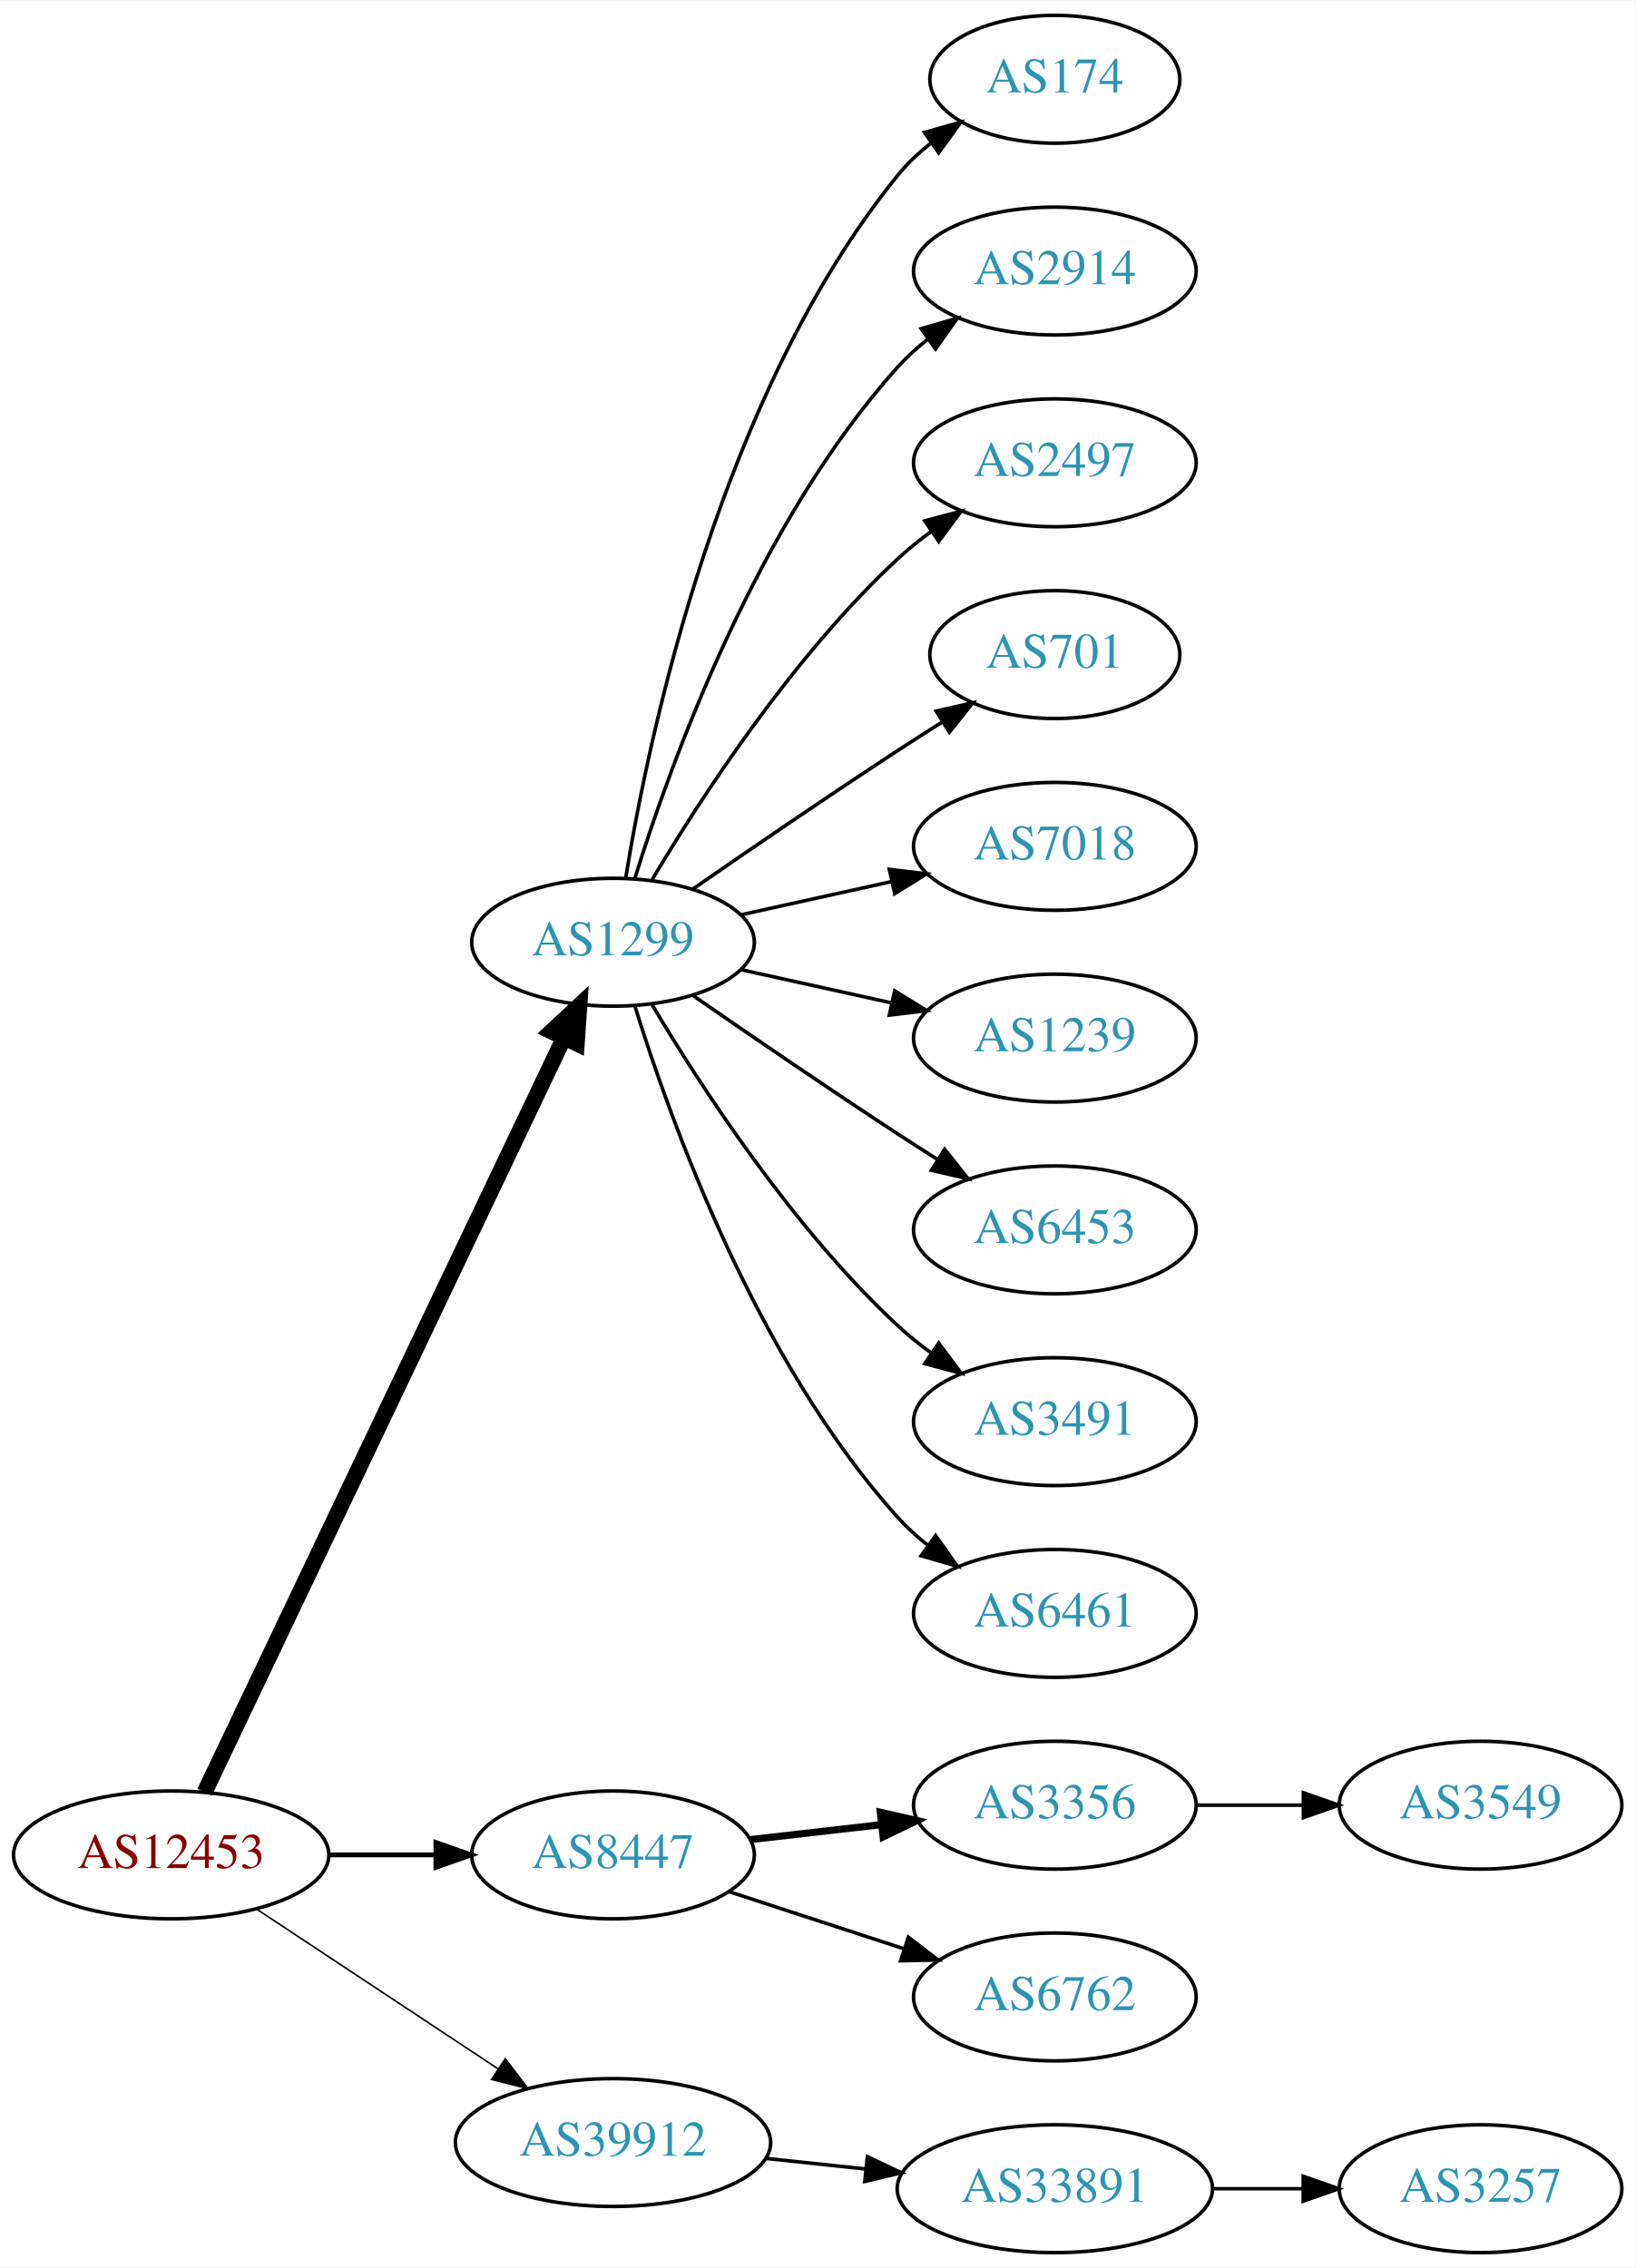
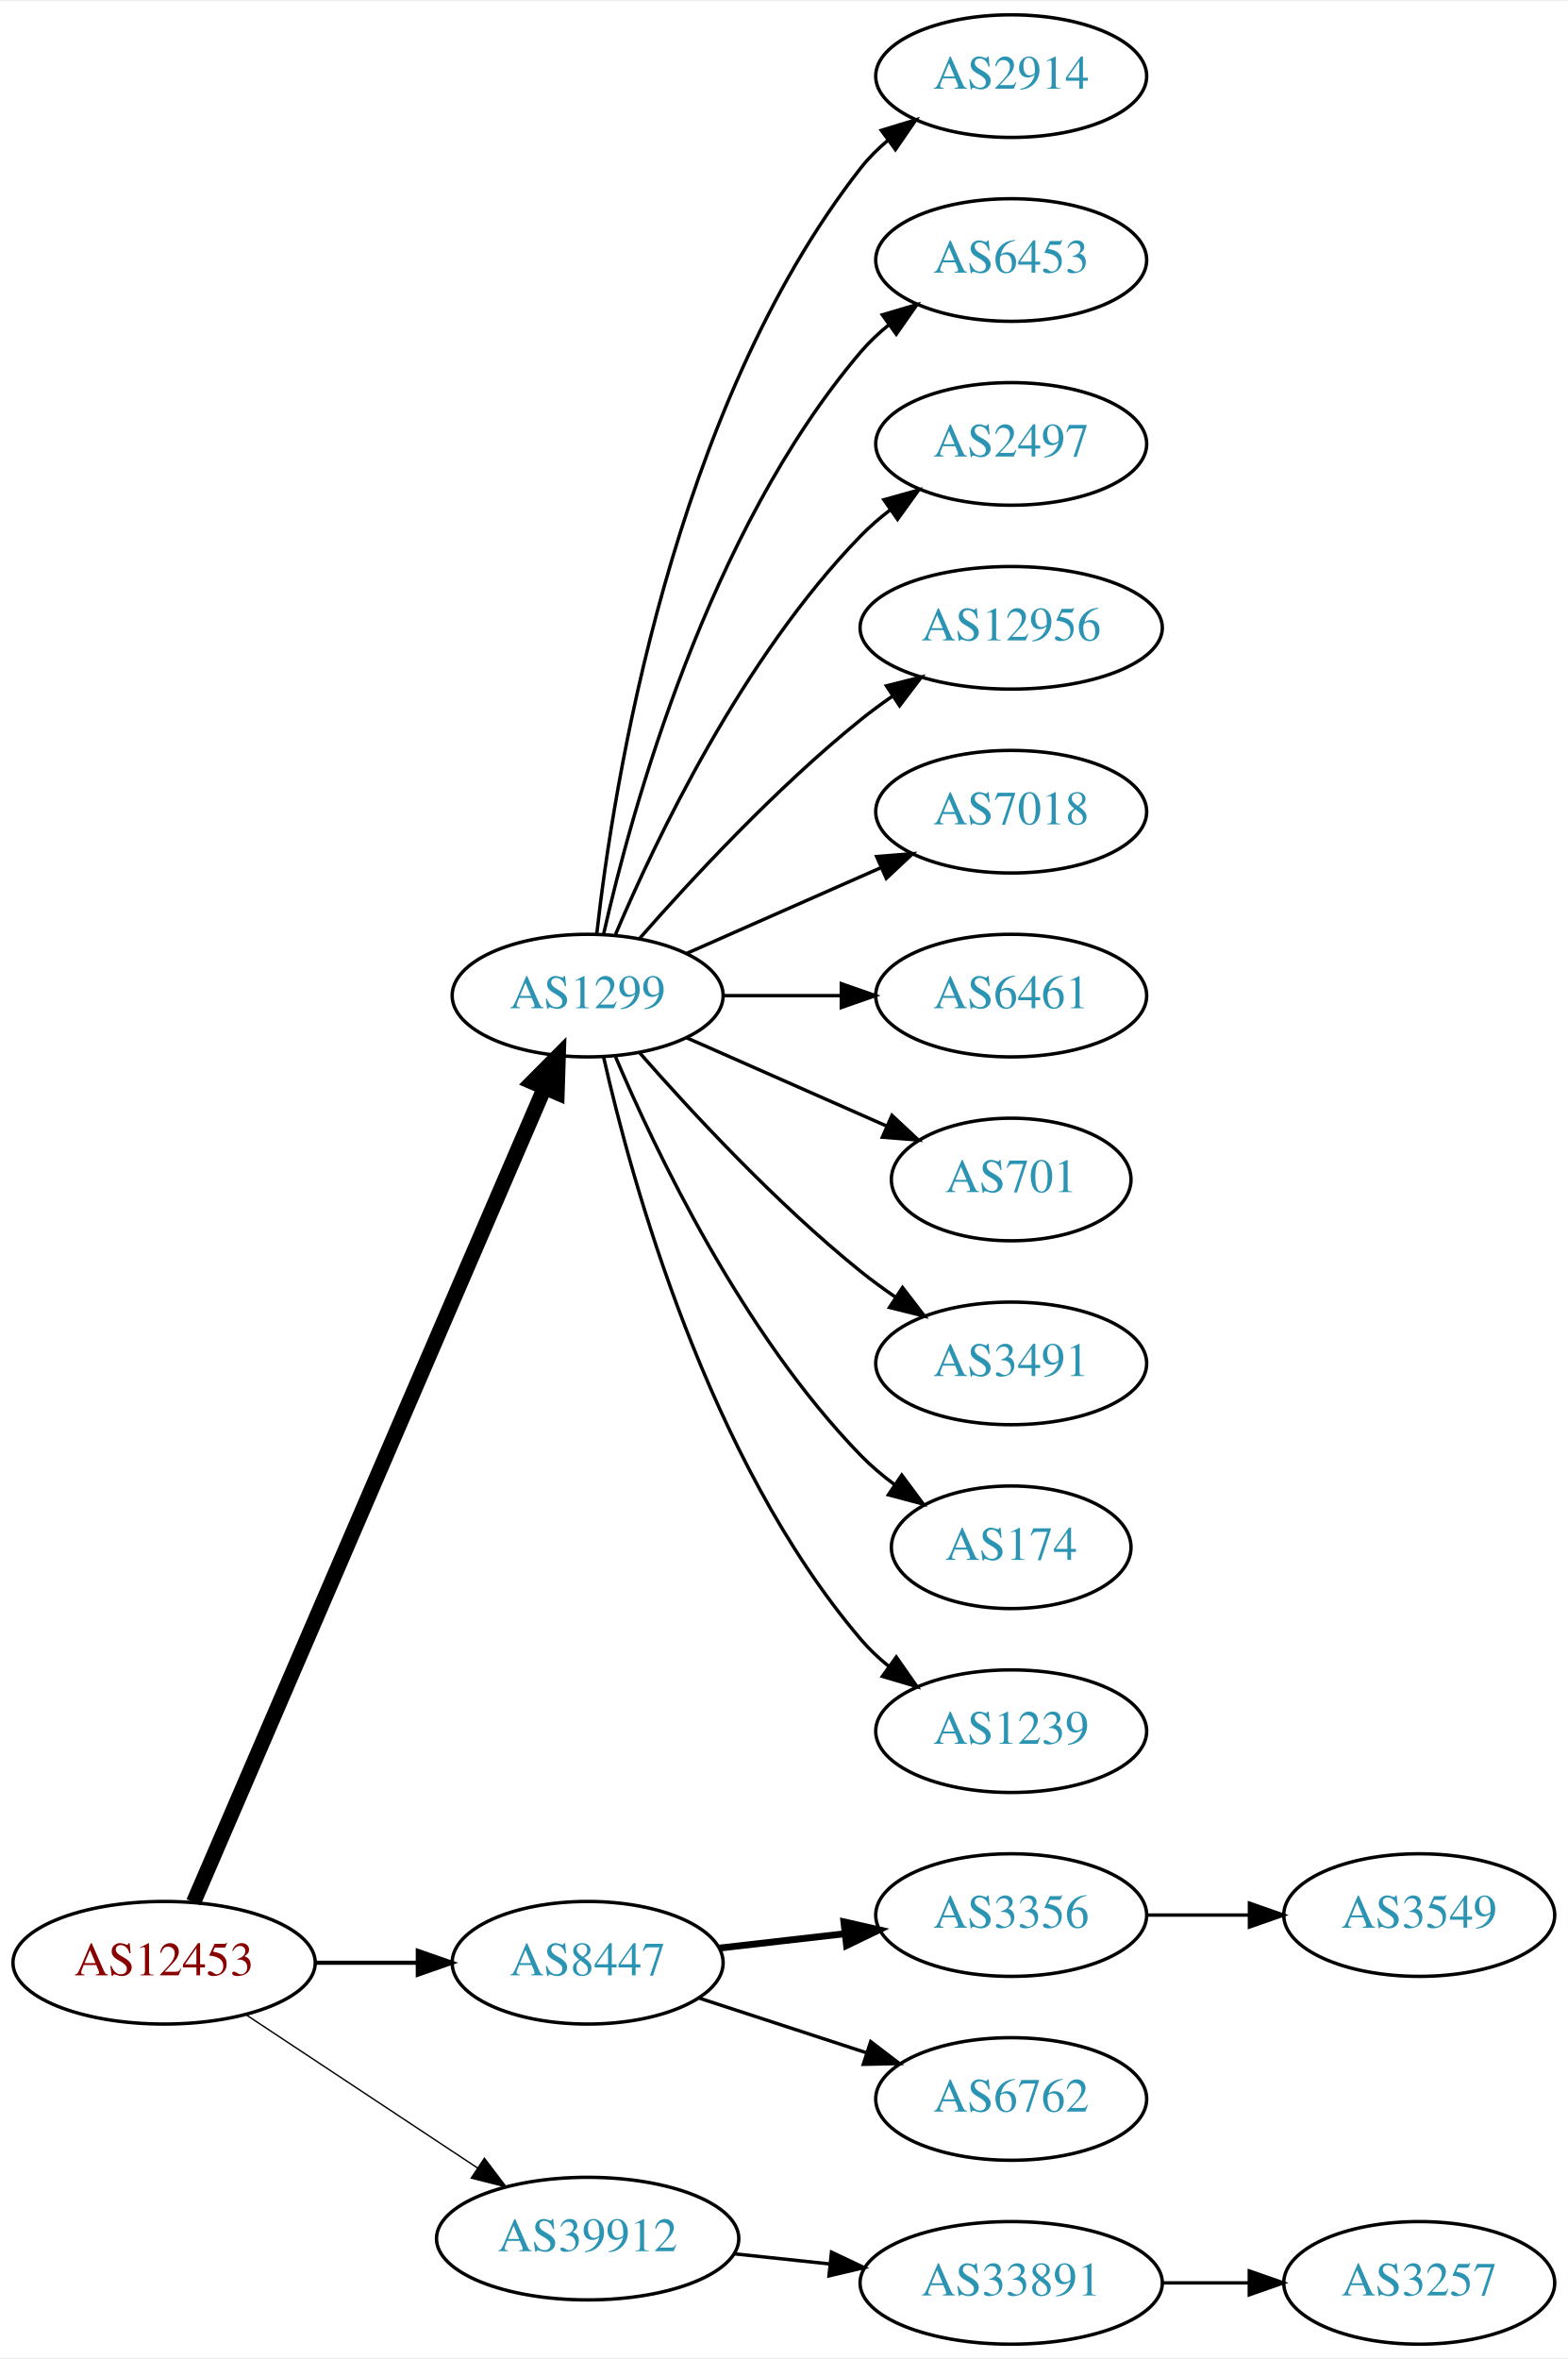
- <svg xmlns="http://www.w3.org/2000/svg" xmlns:xlink="http://www.w3.org/1999/xlink" width="460pt" height="638pt" viewBox="0.00 0.00 460.47 638.00">
-   <g id="graph0" class="graph" transform="scale(1 1) rotate(0) translate(4 634)">
-     <polygon fill="white" stroke="none" points="-4,4 -4,-634 456.469,-634 456.469,4 -4,4" />
+ <svg xmlns="http://www.w3.org/2000/svg" xmlns:xlink="http://www.w3.org/1999/xlink" width="460pt" height="692pt" viewBox="0.00 0.00 460.47 692.00">
+   <g id="graph0" class="graph" transform="scale(1 1) rotate(0) translate(4 688)">
+     <polygon fill="white" stroke="none" points="-4,4 -4,-688 456.469,-688 456.469,4 -4,4" />
    <g id="node1" class="node">
      <g id="a_node1">
        <a xlink:href="/asn/12453" xlink:title="AS12453 ~ Bernhard Kraft [AT]">
          <ellipse fill="#ffffff" stroke="black" cx="44.196" cy="-112" rx="44.393" ry="18" />
          <text text-anchor="middle" x="44.196" y="-108.3" font-family="Times,serif" font-size="14.00" fill="#880000">AS12453</text>
        </a>
      </g>
    </g>
    <g id="node2" class="node">
      <g id="a_node2">
        <a xlink:href="/asn/1299" xlink:title="AS1299 ~ Telia Carrier [EU]">
-           <ellipse fill="#ffffff" stroke="black" cx="168.588" cy="-369" rx="39.794" ry="18" />
-           <text text-anchor="middle" x="168.588" y="-365.3" font-family="Times,serif" font-size="14.00" fill="#2c94b3">AS1299</text>
+           <ellipse fill="#ffffff" stroke="black" cx="168.588" cy="-396" rx="39.794" ry="18" />
+           <text text-anchor="middle" x="168.588" y="-392.3" font-family="Times,serif" font-size="14.00" fill="#2c94b3">AS1299</text>
        </a>
      </g>
    </g>
    <g id="edge1" class="edge">
-       <path fill="none" stroke="black" stroke-width="4.5" d="M53.609,-129.665C74.658,-173.864 129.706,-289.455 154.796,-342.138" />
-       <polygon fill="black" stroke="black" stroke-width="4.5" points="151.262,-343.876 159.117,-351.212 158.372,-340.49 151.262,-343.876" />
+       <path fill="none" stroke="black" stroke-width="4.5" d="M52.852,-129.765C73.63,-177.979 131.177,-311.511 155.974,-369.05" />
+       <polygon fill="black" stroke="black" stroke-width="4.5" points="152.361,-370.616 159.935,-378.241 159.593,-367.499 152.361,-370.616" />
    </g>
    <g id="node3" class="node">
      <g id="a_node3">
        <a xlink:href="/asn/8447" xlink:title="AS8447 ~ A1 Telekom Austria AG [AT]">
          <ellipse fill="#ffffff" stroke="black" cx="168.588" cy="-112" rx="39.794" ry="18" />
          <text text-anchor="middle" x="168.588" y="-108.3" font-family="Times,serif" font-size="14.00" fill="#2c94b3">AS8447</text>
        </a>
      </g>
    </g>
    <g id="edge2" class="edge">
-       <path fill="none" stroke="black" stroke-width="1.35" d="M88.692,-112C98.381,-112 108.717,-112 118.61,-112" />
-       <polygon fill="black" stroke="black" stroke-width="1.35" points="118.713,-115.5 128.713,-112 118.713,-108.5 118.713,-115.5" />
+       <path fill="none" stroke="black" stroke-width="1.227" d="M88.692,-112C98.381,-112 108.717,-112 118.61,-112" />
+       <polygon fill="black" stroke="black" stroke-width="1.227" points="118.713,-115.5 128.713,-112 118.713,-108.5 118.713,-115.5" />
    </g>
    <g id="node4" class="node">
      <g id="a_node4">
        <a xlink:href="/asn/39912" xlink:title="AS39912 ~ oja.at GmbH [AT]">
          <ellipse fill="#ffffff" stroke="black" cx="168.588" cy="-31" rx="44.393" ry="18" />
          <text text-anchor="middle" x="168.588" y="-27.3" font-family="Times,serif" font-size="14.00" fill="#2c94b3">AS39912</text>
        </a>
      </g>
    </g>
    <g id="edge3" class="edge">
-       <path fill="none" stroke="black" stroke-width="0.45" d="M68.217,-96.764C87.449,-84.037 115.056,-65.766 136.294,-51.711" />
-       <polygon fill="black" stroke="black" stroke-width="0.45" points="138.263,-54.605 144.67,-46.167 134.4,-48.767 138.263,-54.605" />
+       <path fill="none" stroke="black" stroke-width="0.409" d="M68.217,-96.764C87.449,-84.037 115.056,-65.766 136.294,-51.711" />
+       <polygon fill="black" stroke="black" stroke-width="0.409" points="138.263,-54.605 144.67,-46.167 134.4,-48.767 138.263,-54.605" />
    </g>
    <g id="node5" class="node">
      <g id="a_node5">
-         <a xlink:href="/asn/174" xlink:title="AS174 ~ Cogent Communications [US]">
-           <ellipse fill="#ffffff" stroke="black" cx="292.98" cy="-612" rx="35.194" ry="18" />
-           <text text-anchor="middle" x="292.98" y="-608.3" font-family="Times,serif" font-size="14.00" fill="#2c94b3">AS174</text>
+         <a xlink:href="/asn/2914" xlink:title="AS2914 ~ NTT America, Inc. [US]">
+           <ellipse fill="#ffffff" stroke="black" cx="292.98" cy="-666" rx="39.794" ry="18" />
+           <text text-anchor="middle" x="292.98" y="-662.3" font-family="Times,serif" font-size="14.00" fill="#2c94b3">AS2914</text>
        </a>
      </g>
    </g>
    <g id="edge4" class="edge">
-       <path fill="none" stroke="black" d="M172.169,-387.178C178.624,-426.997 198.695,-523.286 248.784,-585 251.48,-588.322 254.7,-591.352 258.149,-594.083" />
-       <polygon fill="black" stroke="black" points="256.274,-597.043 266.474,-599.906 260.286,-591.307 256.274,-597.043" />
+       <path fill="none" stroke="black" d="M171.268,-414.129C176.098,-457.368 193.439,-568.216 248.784,-639 251.099,-641.961 253.836,-644.683 256.791,-647.164" />
+       <polygon fill="black" stroke="black" points="254.847,-650.078 264.982,-653.165 258.985,-644.432 254.847,-650.078" />
    </g>
    <g id="node6" class="node">
      <g id="a_node6">
-         <a xlink:href="/asn/2914" xlink:title="AS2914 ~ NTT America, Inc. [US]">
-           <ellipse fill="#ffffff" stroke="black" cx="292.98" cy="-558" rx="39.794" ry="18" />
-           <text text-anchor="middle" x="292.98" y="-554.3" font-family="Times,serif" font-size="14.00" fill="#2c94b3">AS2914</text>
+         <a xlink:href="/asn/6453" xlink:title="AS6453 ~ TATA COMMUNICATIONS (AMERICA) INC [US]">
+           <ellipse fill="#ffffff" stroke="black" cx="292.98" cy="-612" rx="39.794" ry="18" />
+           <text text-anchor="middle" x="292.98" y="-608.3" font-family="Times,serif" font-size="14.00" fill="#2c94b3">AS6453</text>
        </a>
      </g>
    </g>
    <g id="edge5" class="edge">
-       <path fill="none" stroke="black" d="M174.726,-386.94C184.629,-418.979 208.966,-486.812 248.784,-531 251.3,-533.792 254.172,-536.401 257.211,-538.812" />
-       <polygon fill="black" stroke="black" points="255.34,-541.776 265.519,-544.715 259.394,-536.07 255.34,-541.776" />
+       <path fill="none" stroke="black" d="M173.282,-414.075C181.422,-450.148 203.855,-532.14 248.784,-585 251.219,-587.864 254.035,-590.521 257.04,-592.961" />
+       <polygon fill="black" stroke="black" points="255.139,-595.905 265.3,-598.906 259.228,-590.224 255.139,-595.905" />
    </g>
    <g id="node7" class="node">
      <g id="a_node7">
        <a xlink:href="/asn/2497" xlink:title="AS2497 ~ Internet Initiative Japan Inc. [JP]">
-           <ellipse fill="#ffffff" stroke="black" cx="292.98" cy="-504" rx="39.794" ry="18" />
-           <text text-anchor="middle" x="292.98" y="-500.3" font-family="Times,serif" font-size="14.00" fill="#2c94b3">AS2497</text>
+           <ellipse fill="#ffffff" stroke="black" cx="292.98" cy="-558" rx="39.794" ry="18" />
+           <text text-anchor="middle" x="292.98" y="-554.3" font-family="Times,serif" font-size="14.00" fill="#2c94b3">AS2497</text>
        </a>
      </g>
    </g>
    <g id="edge6" class="edge">
-       <path fill="none" stroke="black" d="M179.634,-386.671C193.205,-409.472 219.137,-449.472 248.784,-477 251.691,-479.699 254.904,-482.28 258.228,-484.703" />
-       <polygon fill="black" stroke="black" points="256.363,-487.667 266.606,-490.375 260.287,-481.87 256.363,-487.667" />
+       <path fill="none" stroke="black" d="M176.779,-413.975C188.546,-441.682 214.12,-495.348 248.784,-531 251.404,-533.695 254.345,-536.239 257.428,-538.608" />
+       <polygon fill="black" stroke="black" points="255.594,-541.597 265.796,-544.455 259.603,-535.859 255.594,-541.597" />
    </g>
    <g id="node8" class="node">
      <g id="a_node8">
-         <a xlink:href="/asn/701" xlink:title="AS701 ~ UUNET [US]">
-           <ellipse fill="#ffffff" stroke="black" cx="292.98" cy="-450" rx="35.194" ry="18" />
-           <text text-anchor="middle" x="292.98" y="-446.3" font-family="Times,serif" font-size="14.00" fill="#2c94b3">AS701</text>
+         <a xlink:href="/asn/12956" xlink:title="AS12956 ~ TELXIUS [ES]">
+           <ellipse fill="#ffffff" stroke="black" cx="292.98" cy="-504" rx="44.393" ry="18" />
+           <text text-anchor="middle" x="292.98" y="-500.3" font-family="Times,serif" font-size="14.00" fill="#2c94b3">AS12956</text>
        </a>
      </g>
    </g>
    <g id="edge7" class="edge">
-       <path fill="none" stroke="black" d="M190.945,-383.901C206.796,-394.877 228.999,-410.079 248.784,-423 252.829,-425.642 257.114,-428.385 261.354,-431.067" />
-       <polygon fill="black" stroke="black" points="259.568,-434.079 269.898,-436.432 263.291,-428.15 259.568,-434.079" />
+       <path fill="none" stroke="black" d="M183.74,-412.663C198.842,-429.894 223.963,-457.024 248.784,-477 251.712,-479.357 254.859,-481.675 258.07,-483.902" />
+       <polygon fill="black" stroke="black" points="256.346,-486.958 266.618,-489.552 260.206,-481.118 256.346,-486.958" />
    </g>
    <g id="node9" class="node">
      <g id="a_node9">
        <a xlink:href="/asn/7018" xlink:title="AS7018 ~ AT&amp;T Services, Inc. [US]">
-           <ellipse fill="#ffffff" stroke="black" cx="292.98" cy="-396" rx="39.794" ry="18" />
-           <text text-anchor="middle" x="292.98" y="-392.3" font-family="Times,serif" font-size="14.00" fill="#2c94b3">AS7018</text>
+           <ellipse fill="#ffffff" stroke="black" cx="292.98" cy="-450" rx="39.794" ry="18" />
+           <text text-anchor="middle" x="292.98" y="-446.3" font-family="Times,serif" font-size="14.00" fill="#2c94b3">AS7018</text>
        </a>
      </g>
    </g>
    <g id="edge8" class="edge">
-       <path fill="none" stroke="black" d="M204.661,-376.737C217.848,-379.646 233.028,-382.995 246.994,-386.076" />
-       <polygon fill="black" stroke="black" points="246.383,-389.525 256.903,-388.262 247.891,-382.69 246.383,-389.525" />
+       <path fill="none" stroke="black" d="M197.667,-408.389C214.615,-415.866 236.413,-425.483 254.782,-433.588" />
+       <polygon fill="black" stroke="black" points="253.47,-436.834 264.032,-437.669 256.296,-430.43 253.47,-436.834" />
    </g>
    <g id="node10" class="node">
      <g id="a_node10">
-         <a xlink:href="/asn/1239" xlink:title="AS1239 ~ Sprint [US]">
-           <ellipse fill="#ffffff" stroke="black" cx="292.98" cy="-342" rx="39.794" ry="18" />
-           <text text-anchor="middle" x="292.98" y="-338.3" font-family="Times,serif" font-size="14.00" fill="#2c94b3">AS1239</text>
+         <a xlink:href="/asn/6461" xlink:title="AS6461 ~ Zayo Bandwidth [US]">
+           <ellipse fill="#ffffff" stroke="black" cx="292.98" cy="-396" rx="39.794" ry="18" />
+           <text text-anchor="middle" x="292.98" y="-392.3" font-family="Times,serif" font-size="14.00" fill="#2c94b3">AS6461</text>
        </a>
      </g>
    </g>
    <g id="edge9" class="edge">
-       <path fill="none" stroke="black" d="M204.661,-361.263C217.848,-358.354 233.028,-355.005 246.994,-351.924" />
-       <polygon fill="black" stroke="black" points="247.891,-355.31 256.903,-349.738 246.383,-348.475 247.891,-355.31" />
+       <path fill="none" stroke="black" d="M208.314,-396C219.252,-396 231.303,-396 242.769,-396" />
+       <polygon fill="black" stroke="black" points="243.087,-399.5 253.087,-396 243.087,-392.5 243.087,-399.5" />
    </g>
    <g id="node11" class="node">
      <g id="a_node11">
-         <a xlink:href="/asn/6453" xlink:title="AS6453 ~ TATA COMMUNICATIONS (AMERICA) INC [US]">
-           <ellipse fill="#ffffff" stroke="black" cx="292.98" cy="-288" rx="39.794" ry="18" />
-           <text text-anchor="middle" x="292.98" y="-284.3" font-family="Times,serif" font-size="14.00" fill="#2c94b3">AS6453</text>
+         <a xlink:href="/asn/701" xlink:title="AS701 ~ UUNET [US]">
+           <ellipse fill="#ffffff" stroke="black" cx="292.98" cy="-342" rx="35.194" ry="18" />
+           <text text-anchor="middle" x="292.98" y="-338.3" font-family="Times,serif" font-size="14.00" fill="#2c94b3">AS701</text>
        </a>
      </g>
    </g>
    <g id="edge10" class="edge">
-       <path fill="none" stroke="black" d="M190.945,-354.099C206.796,-343.123 228.999,-327.921 248.784,-315 252.366,-312.661 256.137,-310.241 259.897,-307.856" />
-       <polygon fill="black" stroke="black" points="261.959,-310.693 268.558,-302.404 258.23,-304.769 261.959,-310.693" />
+       <path fill="none" stroke="black" d="M197.667,-383.611C215.096,-375.922 237.653,-365.969 256.337,-357.726" />
+       <polygon fill="black" stroke="black" points="257.97,-360.831 265.707,-353.592 255.145,-354.427 257.97,-360.831" />
    </g>
    <g id="node12" class="node">
      <g id="a_node12">
        <a xlink:href="/asn/3491" xlink:title="AS3491 ~ PCCW Global, Inc. [US]">
-           <ellipse fill="#ffffff" stroke="black" cx="292.98" cy="-234" rx="39.794" ry="18" />
-           <text text-anchor="middle" x="292.98" y="-230.3" font-family="Times,serif" font-size="14.00" fill="#2c94b3">AS3491</text>
+           <ellipse fill="#ffffff" stroke="black" cx="292.98" cy="-288" rx="39.794" ry="18" />
+           <text text-anchor="middle" x="292.98" y="-284.3" font-family="Times,serif" font-size="14.00" fill="#2c94b3">AS3491</text>
        </a>
      </g>
    </g>
    <g id="edge11" class="edge">
-       <path fill="none" stroke="black" d="M179.634,-351.329C193.205,-328.528 219.137,-288.528 248.784,-261 251.691,-258.301 254.904,-255.72 258.228,-253.297" />
-       <polygon fill="black" stroke="black" points="260.287,-256.13 266.606,-247.625 256.363,-250.333 260.287,-256.13" />
+       <path fill="none" stroke="black" d="M183.74,-379.337C198.842,-362.106 223.963,-334.976 248.784,-315 252.04,-312.38 255.565,-309.808 259.149,-307.354" />
+       <polygon fill="black" stroke="black" points="261.068,-310.281 267.522,-301.879 257.237,-304.423 261.068,-310.281" />
    </g>
    <g id="node13" class="node">
      <g id="a_node13">
-         <a xlink:href="/asn/6461" xlink:title="AS6461 ~ Zayo Bandwidth [US]">
-           <ellipse fill="#ffffff" stroke="black" cx="292.98" cy="-180" rx="39.794" ry="18" />
-           <text text-anchor="middle" x="292.98" y="-176.3" font-family="Times,serif" font-size="14.00" fill="#2c94b3">AS6461</text>
+         <a xlink:href="/asn/174" xlink:title="AS174 ~ Cogent Communications [US]">
+           <ellipse fill="#ffffff" stroke="black" cx="292.98" cy="-234" rx="35.194" ry="18" />
+           <text text-anchor="middle" x="292.98" y="-230.3" font-family="Times,serif" font-size="14.00" fill="#2c94b3">AS174</text>
        </a>
      </g>
    </g>
    <g id="edge12" class="edge">
-       <path fill="none" stroke="black" d="M174.726,-351.06C184.629,-319.021 208.966,-251.188 248.784,-207 251.3,-204.208 254.172,-201.599 257.211,-199.188" />
-       <polygon fill="black" stroke="black" points="259.394,-201.93 265.519,-193.285 255.34,-196.224 259.394,-201.93" />
+       <path fill="none" stroke="black" d="M176.779,-378.025C188.546,-350.318 214.12,-296.652 248.784,-261 251.767,-257.933 255.164,-255.06 258.714,-252.419" />
+       <polygon fill="black" stroke="black" points="260.841,-255.205 267.148,-246.692 256.909,-249.414 260.841,-255.205" />
    </g>
    <g id="node14" class="node">
      <g id="a_node14">
+         <a xlink:href="/asn/1239" xlink:title="AS1239 ~ Sprint [US]">
+           <ellipse fill="#ffffff" stroke="black" cx="292.98" cy="-180" rx="39.794" ry="18" />
+           <text text-anchor="middle" x="292.98" y="-176.3" font-family="Times,serif" font-size="14.00" fill="#2c94b3">AS1239</text>
+         </a>
+       </g>
+     </g>
+     <g id="edge13" class="edge">
+       <path fill="none" stroke="black" d="M173.282,-377.925C181.422,-341.852 203.855,-259.86 248.784,-207 251.219,-204.136 254.035,-201.479 257.04,-199.039" />
+       <polygon fill="black" stroke="black" points="259.228,-201.776 265.3,-193.094 255.139,-196.095 259.228,-201.776" />
+     </g>
+     <g id="node15" class="node">
+       <g id="a_node15">
        <a xlink:href="/asn/3356" xlink:title="AS3356 ~ Level 3 Parent, LLC [US]">
          <ellipse fill="#ffffff" stroke="black" cx="292.98" cy="-126" rx="39.794" ry="18" />
          <text text-anchor="middle" x="292.98" y="-122.3" font-family="Times,serif" font-size="14.00" fill="#2c94b3">AS3356</text>
        </a>
      </g>
    </g>
-     <g id="edge13" class="edge">
+     <g id="edge14" class="edge">
      <path fill="none" stroke="black" stroke-width="2" d="M207.309,-116.315C218.942,-117.645 231.909,-119.129 244.13,-120.527" />
      <polygon fill="black" stroke="black" stroke-width="2" points="243.841,-124.016 254.174,-121.675 244.636,-117.062 243.841,-124.016" />
    </g>
-     <g id="node15" class="node">
-       <g id="a_node15">
+     <g id="node16" class="node">
+       <g id="a_node16">
        <a xlink:href="/asn/6762" xlink:title="AS6762 ~ TELECOM ITALIA SPARKLE S.p.A. [IT]">
          <ellipse fill="#ffffff" stroke="black" cx="292.98" cy="-72" rx="39.794" ry="18" />
          <text text-anchor="middle" x="292.98" y="-68.3" font-family="Times,serif" font-size="14.00" fill="#2c94b3">AS6762</text>
        </a>
      </g>
    </g>
-     <g id="edge14" class="edge">
+     <g id="edge15" class="edge">
      <path fill="none" stroke="black" d="M201.107,-101.699C216.123,-96.792 234.284,-90.856 250.411,-85.586" />
      <polygon fill="black" stroke="black" points="251.725,-88.838 260.143,-82.405 249.55,-82.185 251.725,-88.838" />
    </g>
-     <g id="node17" class="node">
-       <g id="a_node17">
+     <g id="node18" class="node">
+       <g id="a_node18">
        <a xlink:href="/asn/33891" xlink:title="AS33891 ~ CORE-BACKBONE GMBH GLOBAL NETWORK [DE]">
          <ellipse fill="#ffffff" stroke="black" cx="292.98" cy="-18" rx="44.393" ry="18" />
          <text text-anchor="middle" x="292.98" y="-14.3" font-family="Times,serif" font-size="14.00" fill="#2c94b3">AS33891</text>
        </a>
      </g>
    </g>
-     <g id="edge16" class="edge">
+     <g id="edge17" class="edge">
      <path fill="none" stroke="black" d="M211.709,-26.526C220.748,-25.566 230.403,-24.541 239.772,-23.545" />
      <polygon fill="black" stroke="black" points="240.208,-27.019 249.782,-22.482 239.469,-20.058 240.208,-27.019" />
    </g>
-     <g id="node16" class="node">
-       <g id="a_node16">
+     <g id="node17" class="node">
+       <g id="a_node17">
        <a xlink:href="/asn/3549" xlink:title="AS3549 ~ Level 3 Parent, LLC [US]">
          <ellipse fill="#ffffff" stroke="black" cx="412.823" cy="-126" rx="39.794" ry="18" />
          <text text-anchor="middle" x="412.823" y="-122.3" font-family="Times,serif" font-size="14.00" fill="#2c94b3">AS3549</text>
        </a>
      </g>
    </g>
-     <g id="edge15" class="edge">
+     <g id="edge16" class="edge">
      <path fill="none" stroke="black" d="M332.893,-126C342.446,-126 352.796,-126 362.759,-126" />
      <polygon fill="black" stroke="black" points="362.951,-129.5 372.951,-126 362.951,-122.5 362.951,-129.5" />
    </g>
-     <g id="node18" class="node">
-       <g id="a_node18">
+     <g id="node19" class="node">
+       <g id="a_node19">
        <a xlink:href="/asn/3257" xlink:title="AS3257 ~ GTT [DE]">
          <ellipse fill="#ffffff" stroke="black" cx="412.823" cy="-18" rx="39.794" ry="18" />
          <text text-anchor="middle" x="412.823" y="-14.3" font-family="Times,serif" font-size="14.00" fill="#2c94b3">AS3257</text>
        </a>
      </g>
    </g>
-     <g id="edge17" class="edge">
+     <g id="edge18" class="edge">
      <path fill="none" stroke="black" d="M337.191,-18C345.504,-18 354.267,-18 362.749,-18" />
      <polygon fill="black" stroke="black" points="362.908,-21.5 372.908,-18 362.908,-14.5 362.908,-21.5" />
    </g>
  </g>
</svg>
